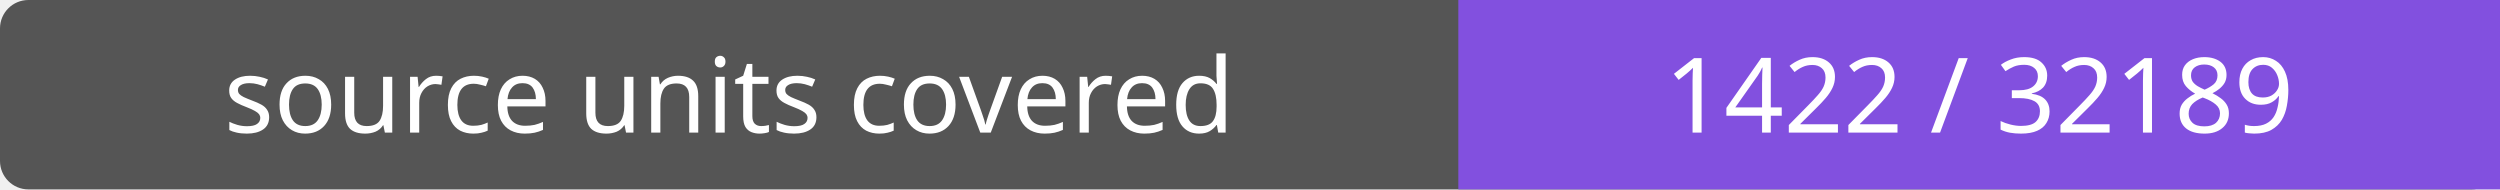
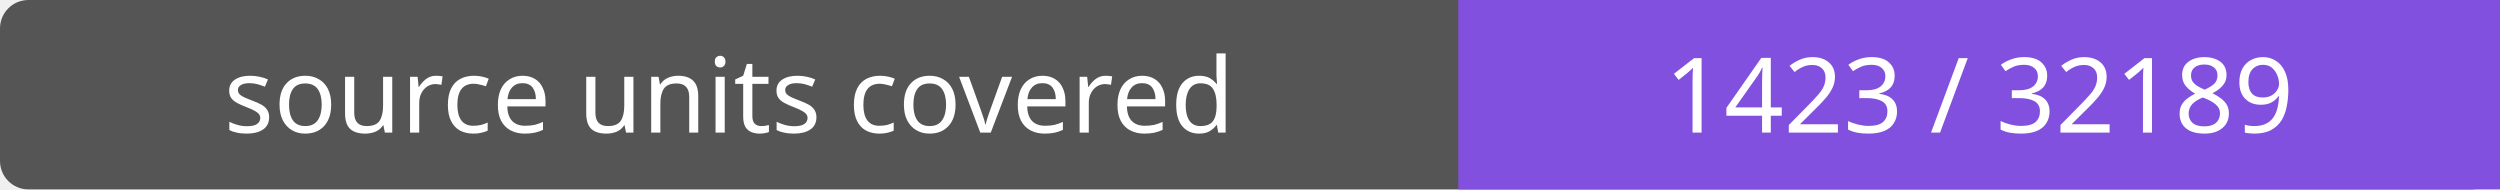
- <svg xmlns="http://www.w3.org/2000/svg" width="264" height="20" role="img" aria-label="source units covered: 1422 / 32189">
+ <svg xmlns="http://www.w3.org/2000/svg" width="264" height="20" role="img" aria-label="source units covered: 1423 / 32189">
  <rect width="264" height="20" rx="3" fill="#555" />
  <path fill="#8250df" d="M154 0h110v20H154z" />
  <g fill="#fff" text-anchor="middle" font-family="Verdana,sans-serif" font-size="11">
    <text x="77.0" y="14">source units covered</text>
-     <text x="209.0" y="14">1422 / 32189</text>
+     <text x="209.0" y="14">1423 / 32189</text>
  </g>
</svg>
